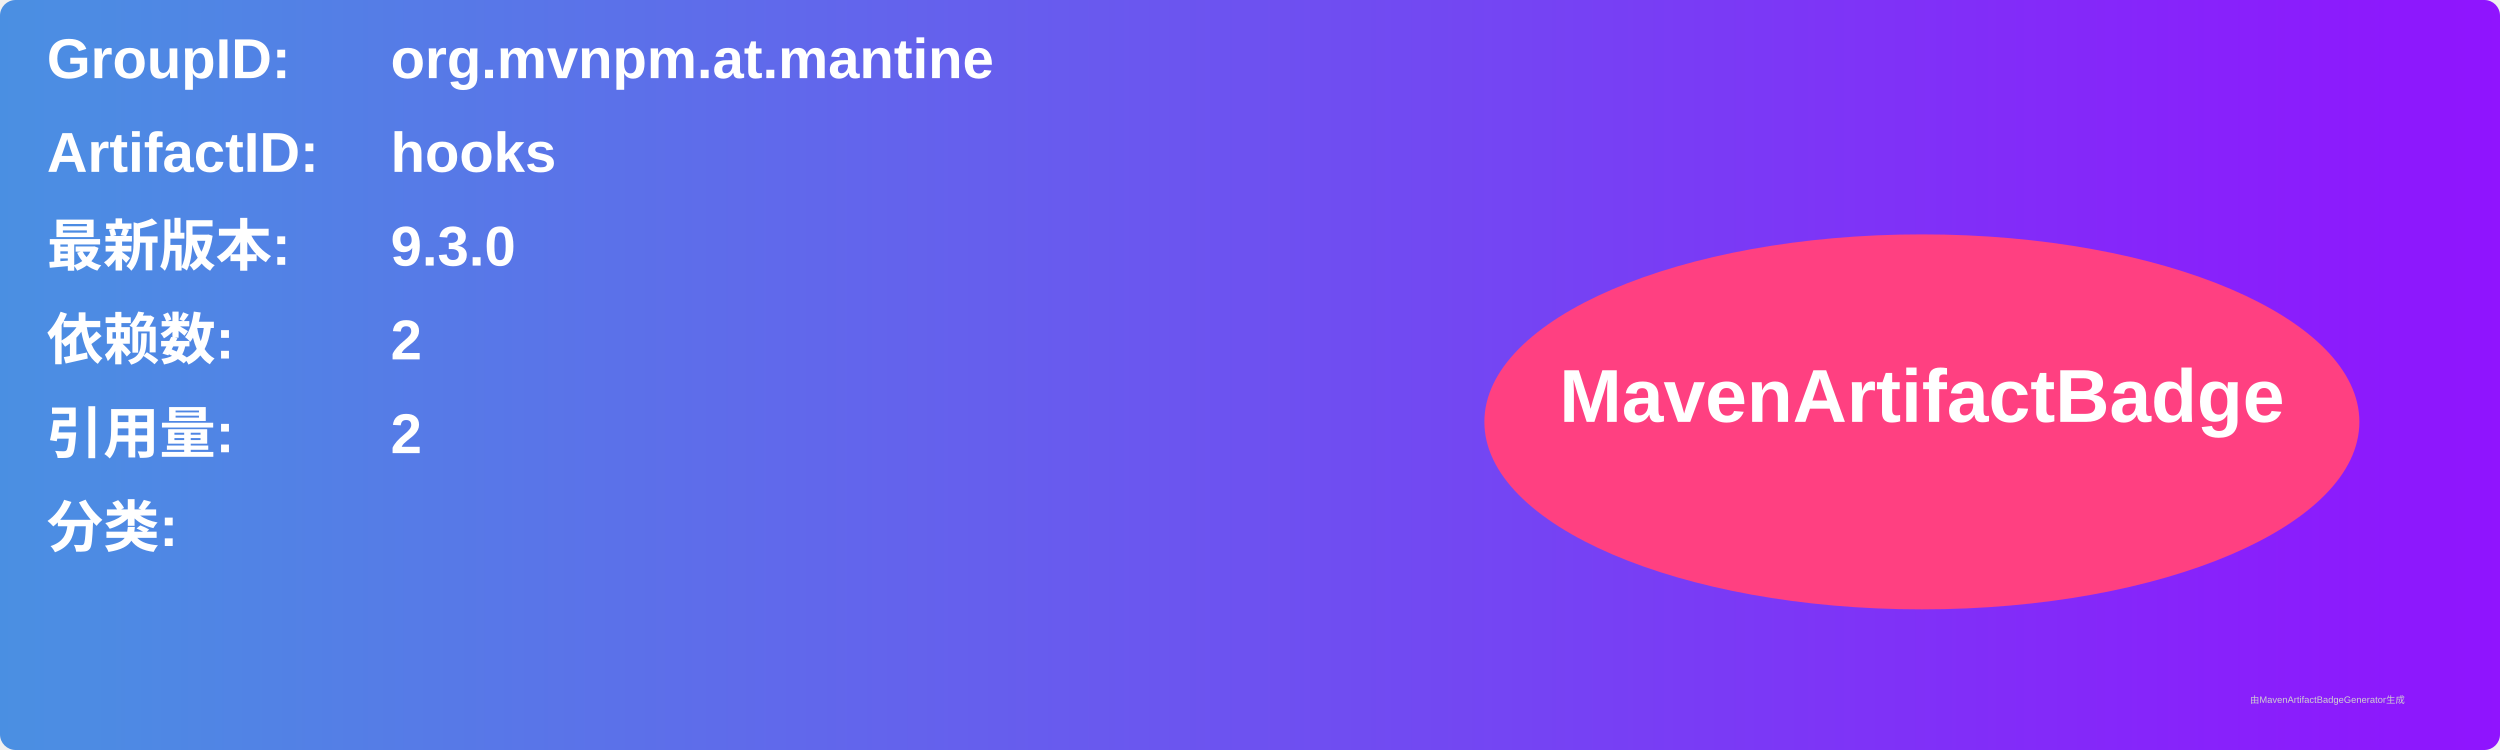
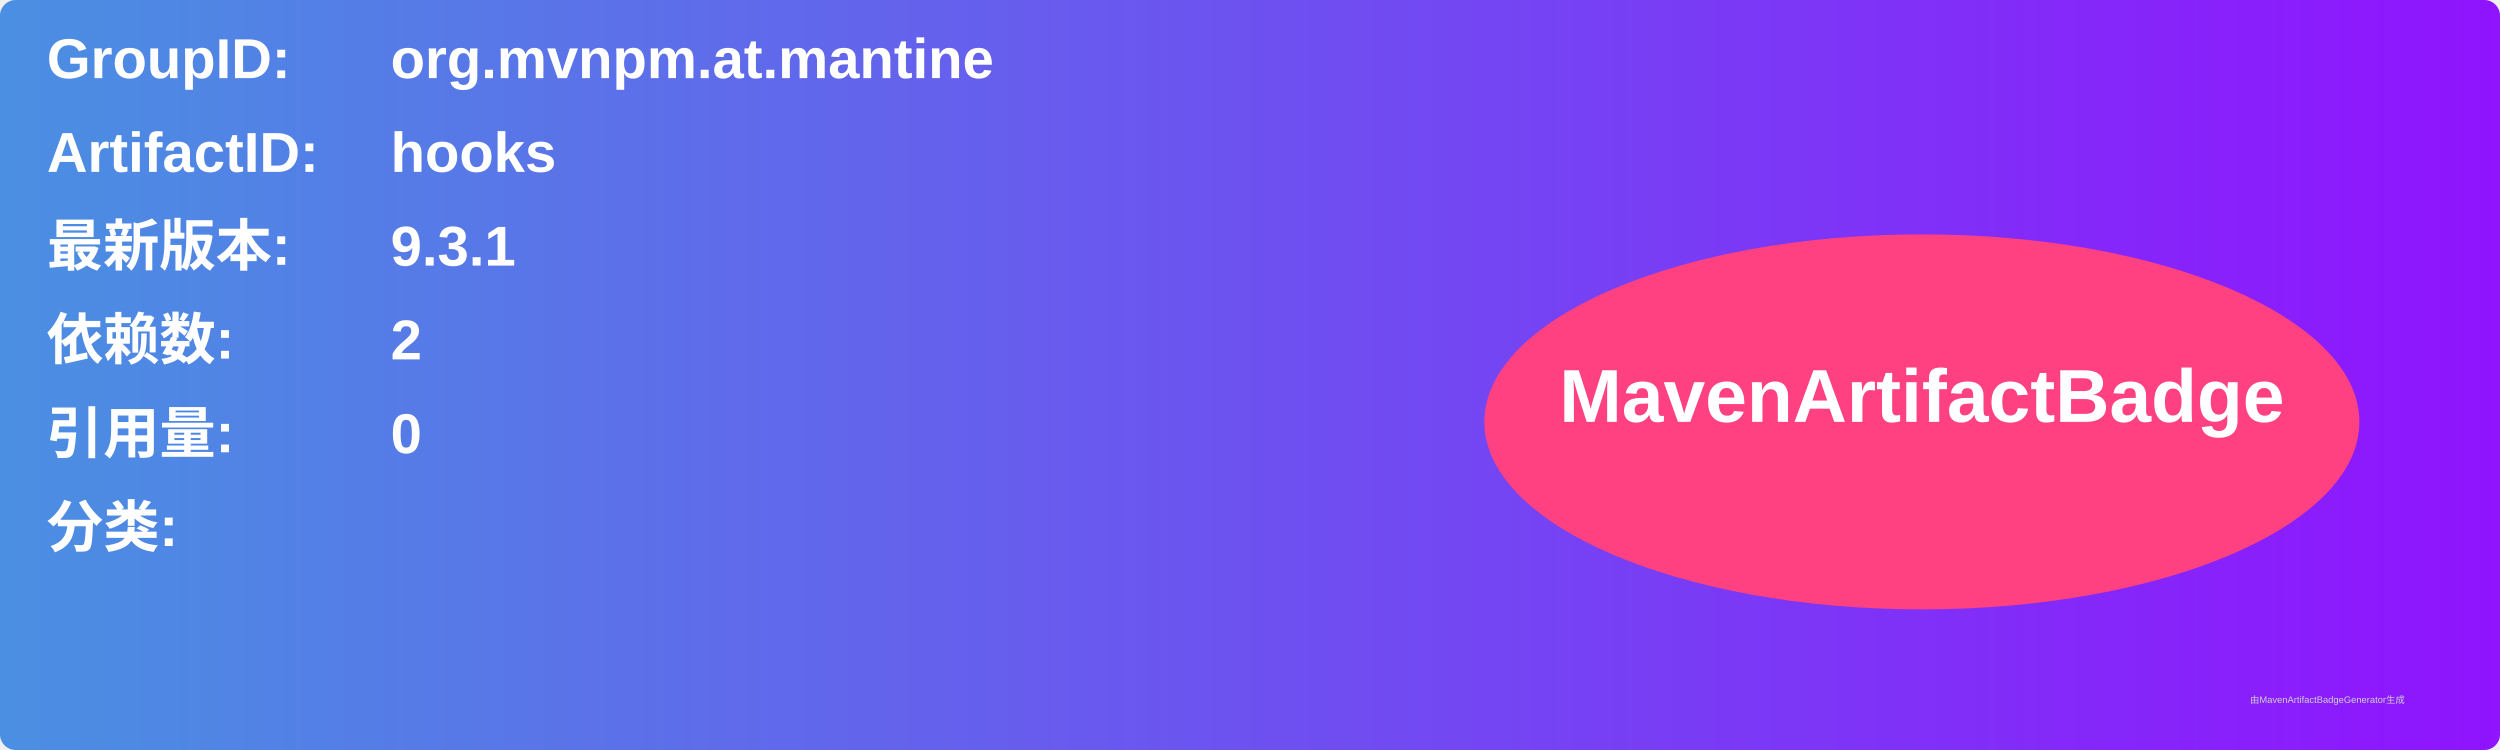
<svg xmlns="http://www.w3.org/2000/svg" width="800" height="240" viewBox="0 0 800 240">
  <linearGradient id="grad" x1="0%" y1="0%" x2="100%" y2="0%">
    <stop offset="0%" stop-color="#4a90e2" />
    <stop offset="100%" stop-color="#9013fe" />
  </linearGradient>
  <rect width="100%" height="100%" rx="5" ry="5" fill="url(#grad)" />
  <g transform="translate(15, 15)">
    <text x="0" y="10" font-family="Arial" font-size="18" fill="white" font-weight="bold" width="260">GroupID:</text>
    <text x="110" y="10" font-family="Arial" font-size="18" fill="white" font-weight="bold" width="460">org.mvnpm.at.mantine</text>
    <text x="0" y="40" font-family="Arial" font-size="18" fill="white" font-weight="bold" width="260">ArtifactID:</text>
    <text x="110" y="40" font-family="Arial" font-size="18" fill="white" font-weight="bold" width="460">hooks</text>
    <text x="0" y="70" font-family="Arial" font-size="18" fill="white" font-weight="bold">最新版本:</text>
    <text x="110" y="70" font-family="Arial" font-size="18" fill="white" font-weight="bold">
-       <tspan font-weight="bold">9.3.0</tspan>
+       <tspan font-weight="bold">9.3.1</tspan>
    </text>
    <text x="0" y="100" font-family="Arial" font-size="18" fill="white" font-weight="bold">依赖数: </text>
    <text x="110" y="100" font-family="Arial" font-size="18" fill="white">
      <tspan font-weight="bold">2</tspan>
    </text>
    <text x="0" y="130" font-family="Arial" font-size="18" fill="white" font-weight="bold">引用量: </text>
    <text x="110" y="130" font-family="Arial" font-size="18" fill="white">
-       <tspan font-weight="bold">2</tspan>
+       <tspan font-weight="bold">0</tspan>
    </text>
    <text x="0" y="160" font-family="Arial" font-size="18" fill="white" font-weight="bold">分类:</text>
    <text x="10" y="190" font-family="Arial" font-size="10" fill="white">
      <tspan font-weight="bold" />
    </text>
    <ellipse cx="600" cy="120" rx="140" ry="60" fill="#ff4081" />
    <text x="600" y="120" text-anchor="middle" font-family="Arial" font-size="24" fill="white" font-weight="bold">MavenArtifactBadge</text>
  </g>
  <text x="720" y="225" font-family="Arial" font-size="3" fill="#d0d0d0">由MavenArtifactBadgeGenerator生成</text>
</svg>
